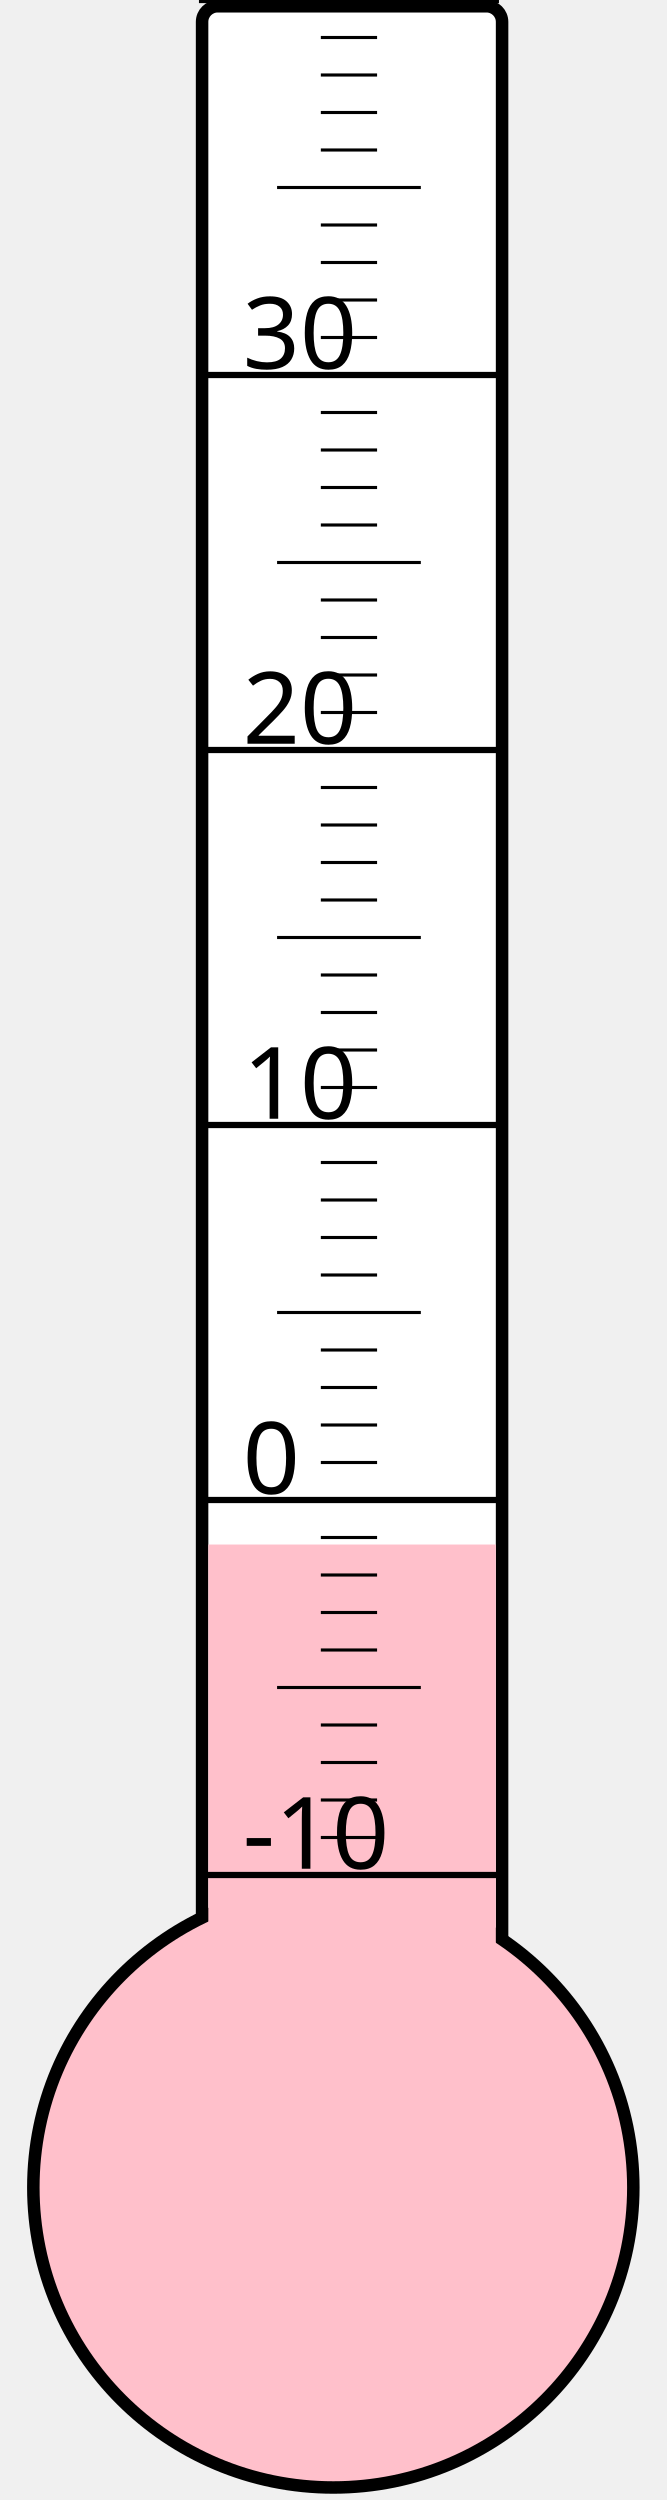
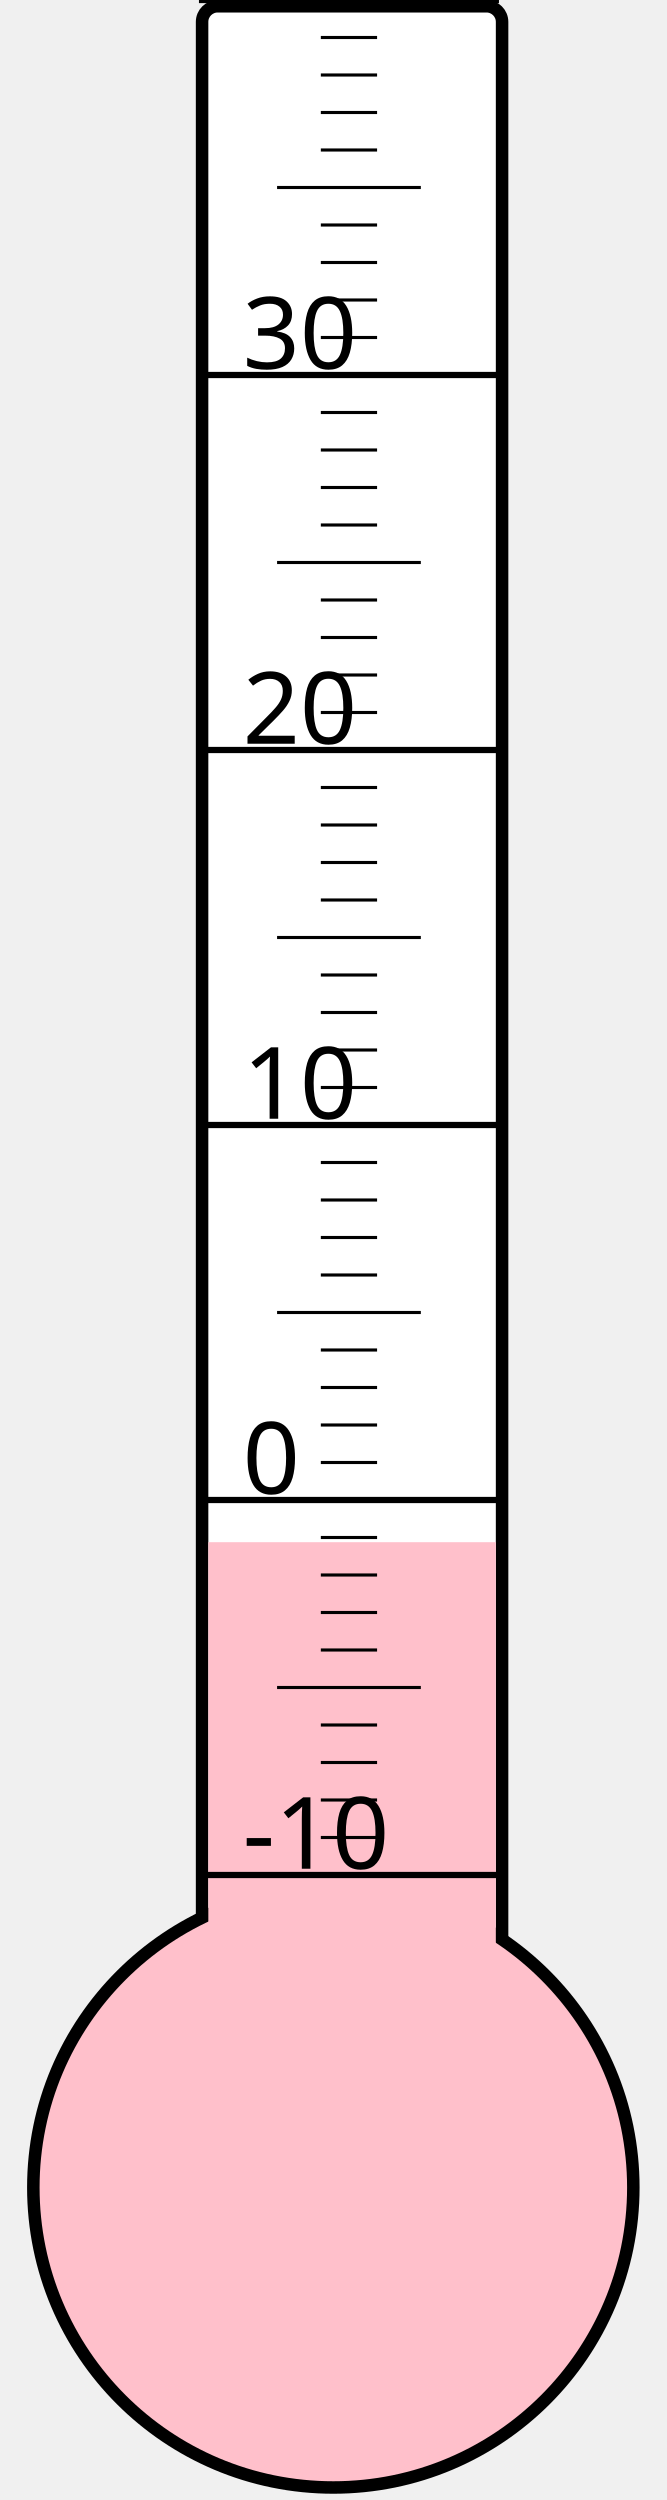
<svg xmlns="http://www.w3.org/2000/svg" width="40px" height="150px" viewBox="0 0 200 800">
  <rect width="200" height="800" x="0" y="0" style="fill: #ffffeb; fill-opacity: 0;" />
  <rect width="96" height="680" x="58" y="2" rx="5" ry="5" style="fill: white; fill-opacity: 1; stroke: black; stroke-width: 4;" />
  <circle cx="100" cy="700" r="96" style="fill: pink; stroke: black; stroke-width: 4;" />
-   <rect width="92" height="205.75" x="60" y="494.25" style="fill: pink; fill-opacity: 1; stroke-width: 0;" />
+   <rect width="92" height="206.5" x="60" y="493.5" style="fill: pink; fill-opacity: 1; stroke-width: 0;" />
  <text x="71" y="598" style="font-family: sans-serif; font-size: 24pt;">-10</text>
  <text x="71" y="478" style="font-family: sans-serif; font-size: 24pt;">0</text>
  <text x="71" y="358" style="font-family: sans-serif; font-size: 24pt;">10</text>
  <text x="71" y="238" style="font-family: sans-serif; font-size: 24pt;">20</text>
  <text x="71" y="118" style="font-family: sans-serif; font-size: 24pt;">30</text>
  <g style="stroke: black;">
    <line x1="57" y1="600" x2="153" y2="600" style="stroke-width: 2;" />
    <line x1="96" y1="588" x2="114" y2="588" style="stroke-width: 1;" />
    <line x1="96" y1="576" x2="114" y2="576" style="stroke-width: 1;" />
    <line x1="96" y1="564" x2="114" y2="564" style="stroke-width: 1;" />
    <line x1="96" y1="552" x2="114" y2="552" style="stroke-width: 1;" />
    <line x1="82" y1="540" x2="128" y2="540" style="stroke-width: 1;" />
    <line x1="96" y1="528" x2="114" y2="528" style="stroke-width: 1;" />
    <line x1="96" y1="516" x2="114" y2="516" style="stroke-width: 1;" />
    <line x1="96" y1="504" x2="114" y2="504" style="stroke-width: 1;" />
    <line x1="96" y1="492" x2="114" y2="492" style="stroke-width: 1;" />
    <line x1="57" y1="480" x2="153" y2="480" style="stroke-width: 2;" />
    <line x1="96" y1="468" x2="114" y2="468" style="stroke-width: 1;" />
    <line x1="96" y1="456" x2="114" y2="456" style="stroke-width: 1;" />
    <line x1="96" y1="444" x2="114" y2="444" style="stroke-width: 1;" />
    <line x1="96" y1="432" x2="114" y2="432" style="stroke-width: 1;" />
    <line x1="82" y1="420" x2="128" y2="420" style="stroke-width: 1;" />
    <line x1="96" y1="408" x2="114" y2="408" style="stroke-width: 1;" />
    <line x1="96" y1="396" x2="114" y2="396" style="stroke-width: 1;" />
    <line x1="96" y1="384" x2="114" y2="384" style="stroke-width: 1;" />
    <line x1="96" y1="372" x2="114" y2="372" style="stroke-width: 1;" />
    <line x1="57" y1="360" x2="153" y2="360" style="stroke-width: 2;" />
    <line x1="96" y1="348" x2="114" y2="348" style="stroke-width: 1;" />
    <line x1="96" y1="336" x2="114" y2="336" style="stroke-width: 1;" />
    <line x1="96" y1="324" x2="114" y2="324" style="stroke-width: 1;" />
    <line x1="96" y1="312" x2="114" y2="312" style="stroke-width: 1;" />
    <line x1="82" y1="300" x2="128" y2="300" style="stroke-width: 1;" />
    <line x1="96" y1="288" x2="114" y2="288" style="stroke-width: 1;" />
    <line x1="96" y1="276" x2="114" y2="276" style="stroke-width: 1;" />
    <line x1="96" y1="264" x2="114" y2="264" style="stroke-width: 1;" />
    <line x1="96" y1="252" x2="114" y2="252" style="stroke-width: 1;" />
    <line x1="57" y1="240" x2="153" y2="240" style="stroke-width: 2;" />
    <line x1="96" y1="228" x2="114" y2="228" style="stroke-width: 1;" />
    <line x1="96" y1="216" x2="114" y2="216" style="stroke-width: 1;" />
    <line x1="96" y1="204" x2="114" y2="204" style="stroke-width: 1;" />
    <line x1="96" y1="192" x2="114" y2="192" style="stroke-width: 1;" />
    <line x1="82" y1="180" x2="128" y2="180" style="stroke-width: 1;" />
    <line x1="96" y1="168" x2="114" y2="168" style="stroke-width: 1;" />
    <line x1="96" y1="156" x2="114" y2="156" style="stroke-width: 1;" />
    <line x1="96" y1="144" x2="114" y2="144" style="stroke-width: 1;" />
    <line x1="96" y1="132" x2="114" y2="132" style="stroke-width: 1;" />
    <line x1="57" y1="120" x2="153" y2="120" style="stroke-width: 2;" />
    <line x1="96" y1="108" x2="114" y2="108" style="stroke-width: 1;" />
    <line x1="96" y1="96" x2="114" y2="96" style="stroke-width: 1;" />
    <line x1="96" y1="84" x2="114" y2="84" style="stroke-width: 1;" />
    <line x1="96" y1="72" x2="114" y2="72" style="stroke-width: 1;" />
    <line x1="82" y1="60" x2="128" y2="60" style="stroke-width: 1;" />
    <line x1="96" y1="48" x2="114" y2="48" style="stroke-width: 1;" />
    <line x1="96" y1="36" x2="114" y2="36" style="stroke-width: 1;" />
    <line x1="96" y1="24" x2="114" y2="24" style="stroke-width: 1;" />
    <line x1="96" y1="12" x2="114" y2="12" style="stroke-width: 1;" />
    <line x1="57" y1="0" x2="153" y2="0" style="stroke-width: 2;" />
  </g>
</svg>
